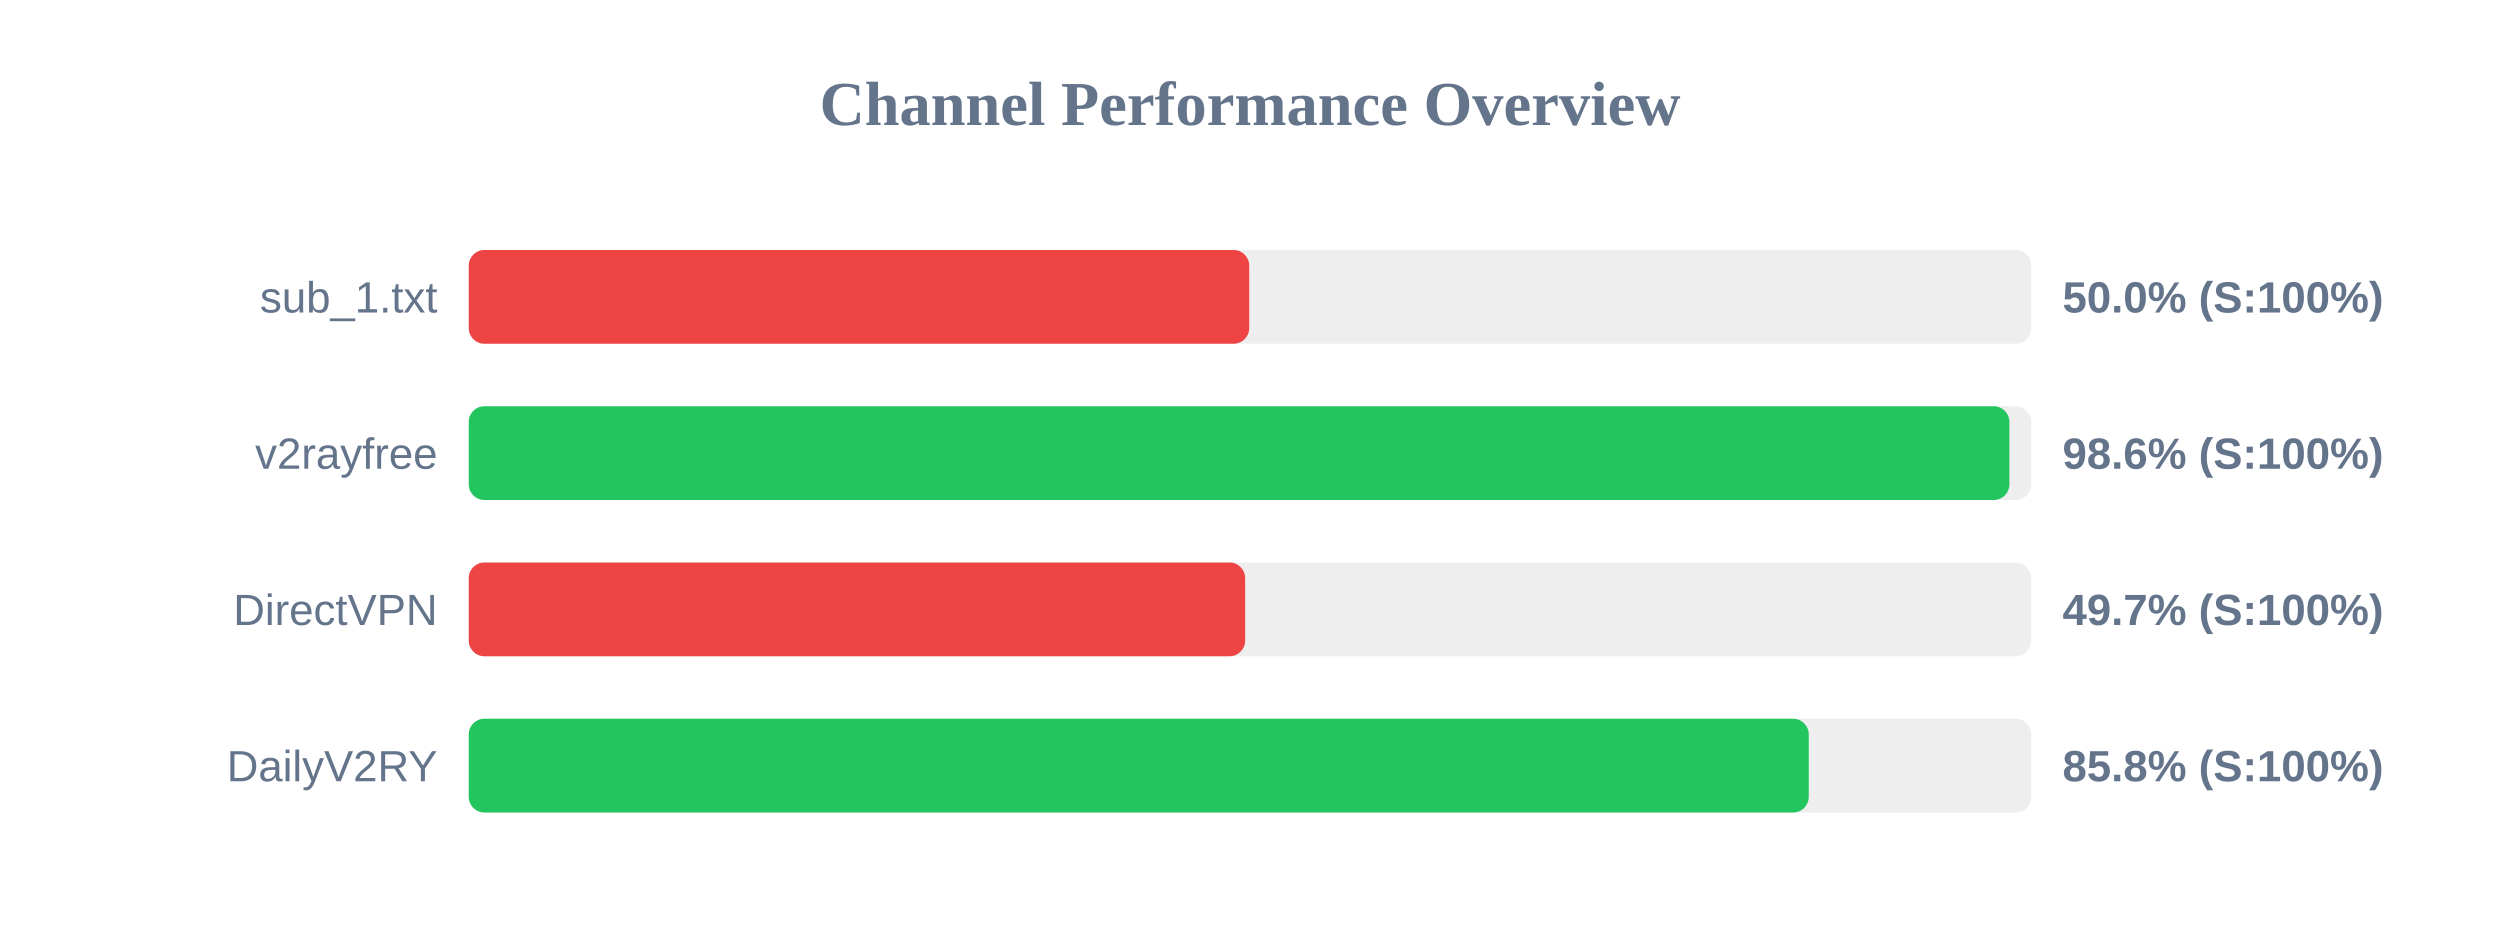
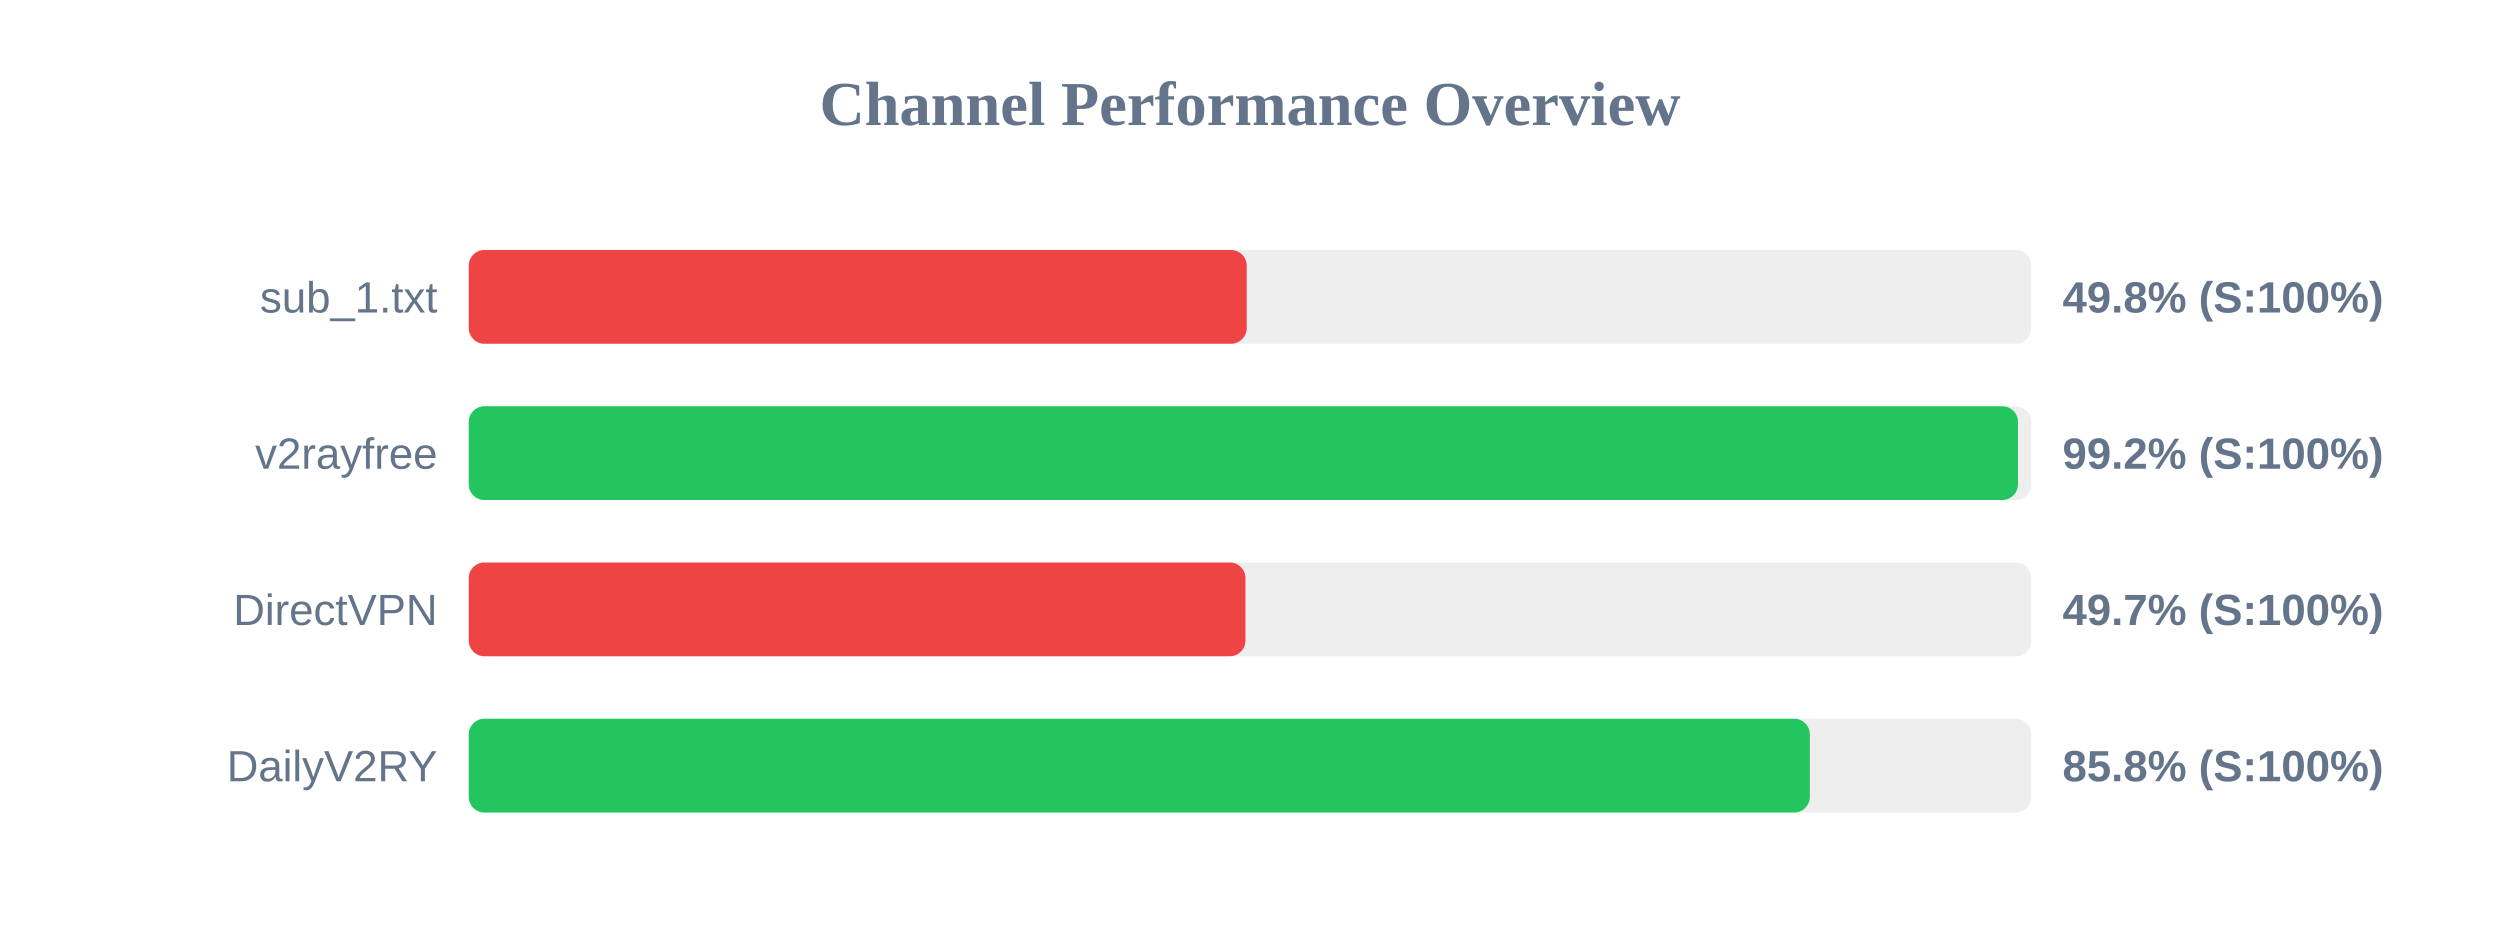
<svg xmlns="http://www.w3.org/2000/svg" width="800" height="300" version="1.1">
  <style>
        .row { font: 14px Arial; fill: #64748b; }
        .score { font: bold 14px Arial; fill: #64748b; }
    </style>
  <text x="400" y="40" text-anchor="middle" font-size="20px" font-weight="bold" fill="#64748b">Channel Performance Overview</text>
  <rect x="150" y="80" width="500" height="30" fill="#eee" rx="5" />
-   <rect x="150" y="80" width="249.75" height="30" fill="#ef4444" rx="5" />
+   <rect x="150" y="80" width="248.95" height="30" fill="#ef4444" rx="5" />
  <text x="140" y="100" text-anchor="end" class="row">sub_1.txt</text>
-   <text x="660" y="100" text-anchor="start" class="score">50.0% (S:100%)</text>
+   <text x="660" y="100" text-anchor="start" class="score">49.8% (S:100%)</text>
  <rect x="150" y="130" width="500" height="30" fill="#eee" rx="5" />
-   <rect x="150" y="130" width="493.0" height="30" fill="#22c55e" rx="5" />
+   <rect x="150" y="130" width="495.75" height="30" fill="#22c55e" rx="5" />
  <text x="140" y="150" text-anchor="end" class="row">v2rayfree</text>
-   <text x="660" y="150" text-anchor="start" class="score">98.6% (S:100%)</text>
+   <text x="660" y="150" text-anchor="start" class="score">99.2% (S:100%)</text>
  <rect x="150" y="180" width="500" height="30" fill="#eee" rx="5" />
-   <rect x="150" y="180" width="248.45" height="30" fill="#ef4444" rx="5" />
+   <rect x="150" y="180" width="248.55" height="30" fill="#ef4444" rx="5" />
  <text x="140" y="200" text-anchor="end" class="row">DirectVPN</text>
  <text x="660" y="200" text-anchor="start" class="score">49.7% (S:100%)</text>
  <rect x="150" y="230" width="500" height="30" fill="#eee" rx="5" />
-   <rect x="150" y="230" width="428.8" height="30" fill="#22c55e" rx="5" />
+   <rect x="150" y="230" width="429.15" height="30" fill="#22c55e" rx="5" />
  <text x="140" y="250" text-anchor="end" class="row">DailyV2RY</text>
  <text x="660" y="250" text-anchor="start" class="score">85.8% (S:100%)</text>
</svg>
